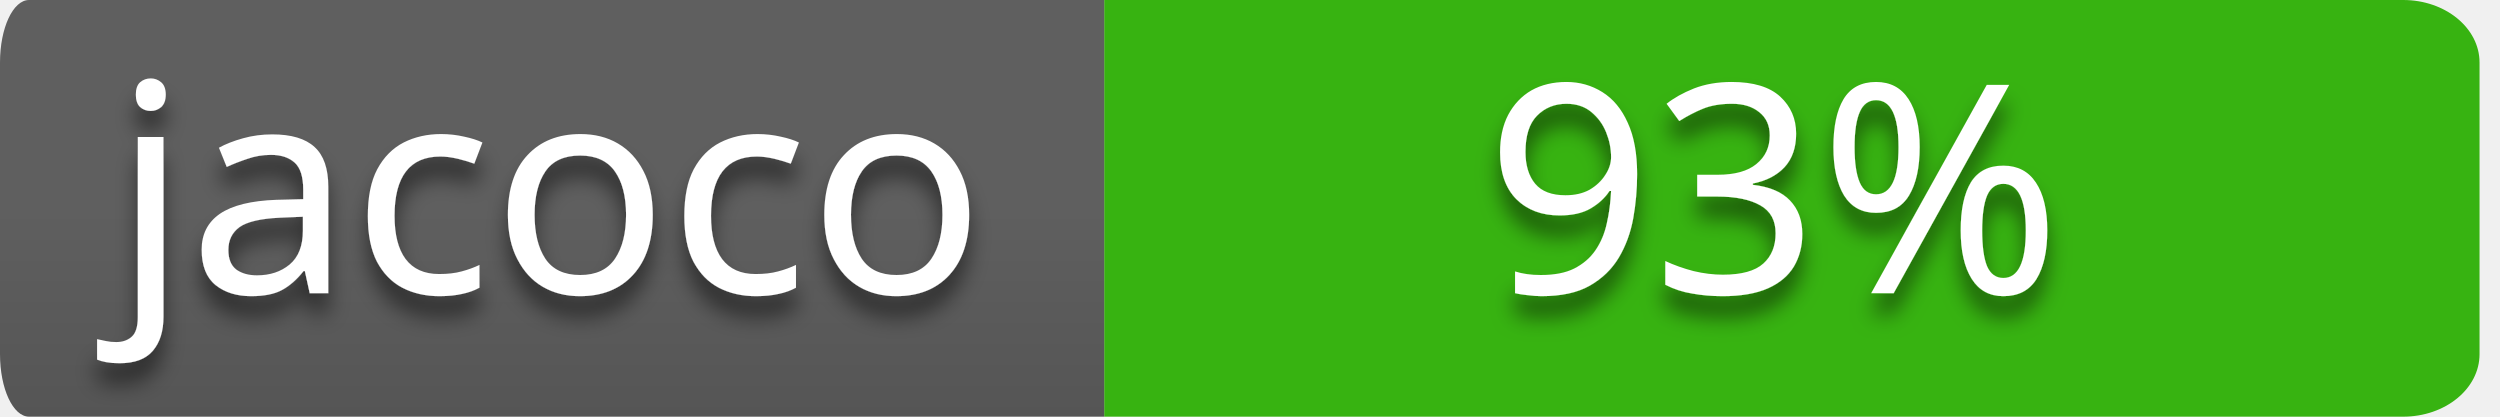
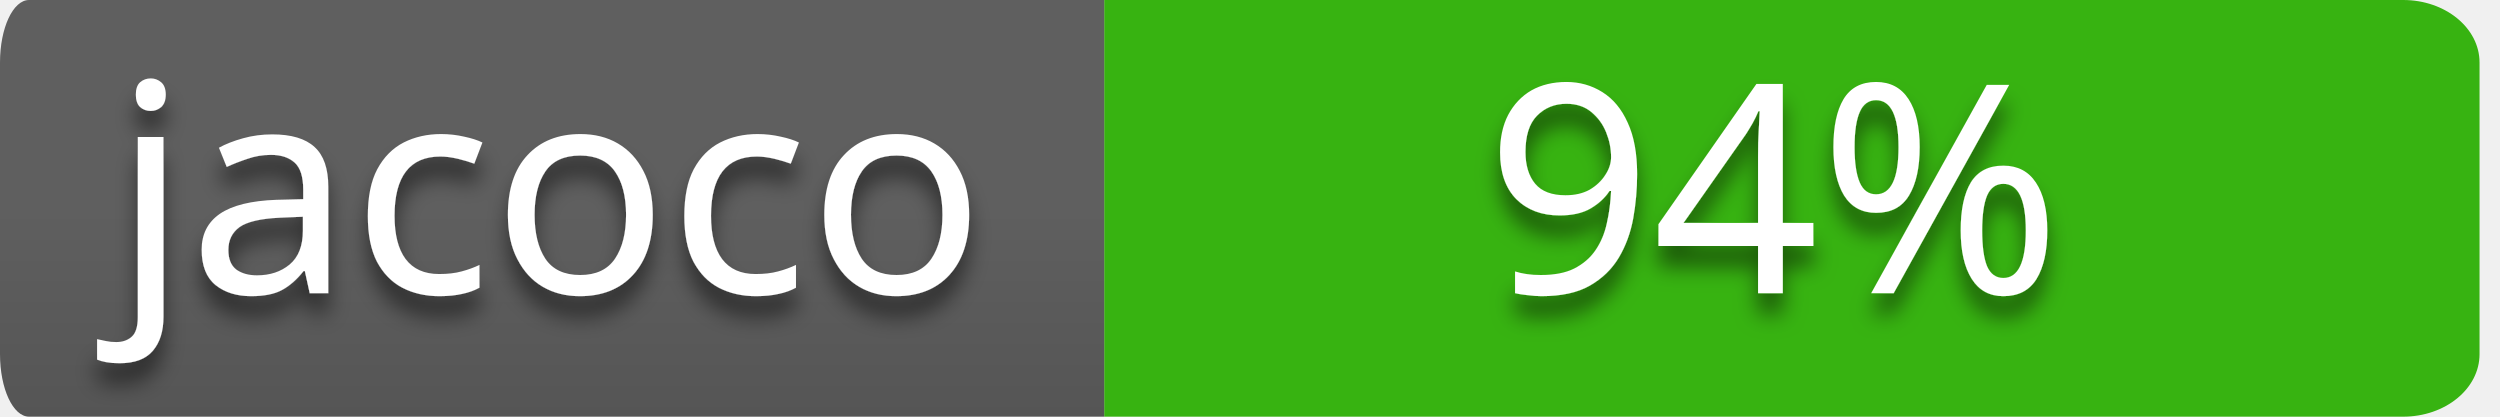
<svg xmlns="http://www.w3.org/2000/svg" style="isolation:isolate" viewBox="0 0 120 20" width="120" height="20">
  <defs>
    <clipPath id="_clipPath_wZl5jWgvTXc48vQrIn9ZtKR4ZEDCQdNi">
      <rect width="120" height="20" />
    </clipPath>
  </defs>
  <g clip-path="url(#_clipPath_wZl5jWgvTXc48vQrIn9ZtKR4ZEDCQdNi)">
    <g id="codebuild-status-badge-passing">
      <path d=" M 53 0 L 115.351 0 L 115.351 0 C 117.376 0 119.018 1.343 119.018 3 L 119.018 17 L 119.018 17 C 119.018 18.657 117.376 20 115.351 20 L 53 20 L 53 0 Z " fill-rule="evenodd" fill="rgb(55,179,17)" />
      <clipPath id="_clipPath_qKZkRll7HOLPR2WicTaFzdLVqQ9F1CnF">
        <path d=" M 53 0 L 115.351 0 L 115.351 0 C 117.376 0 119.018 1.343 119.018 3 L 119.018 17 L 119.018 17 C 119.018 18.657 117.376 20 115.351 20 L 53 20 L 53 0 Z " fill-rule="evenodd" fill="rgb(55,179,17)" />
      </clipPath>
      <g clip-path="url(#_clipPath_qKZkRll7HOLPR2WicTaFzdLVqQ9F1CnF)">
        <defs>
          <filter id="Ov6KVKINFl83F4J3K5mLfoaMmyzd0rCq" x="-200%" y="-200%" width="400%" height="400%">
            <feOffset in="SourceAlpha" result="offOut" dx="0" dy="1" />
            <feGaussianBlur in="offOut" result="blurOut" stdDeviation="0.5" />
            <feComponentTransfer in="blurOut" result="opacOut">
              <feFuncA type="table" tableValues="0 0.5" />
            </feComponentTransfer>
            <feBlend in="SourceGraphic" in2="opacOut" mode="normal" />
          </filter>
        </defs>
        <g filter="url(#Ov6KVKINFl83F4J3K5mLfoaMmyzd0rCq)">
          <g transform="matrix(1,0,0,1,52.509,0)">
-             <text text-anchor="middle" transform="matrix(1,0,0,1,32.616,14.075)" style="font-family:&quot;Verdana&quot;;font-weight:400;font-size:14px;font-style:normal;fill:#ffffff;stroke:none;">93%</text>
+             <text text-anchor="middle" transform="matrix(1,0,0,1,32.616,14.075)" style="font-family:&quot;Verdana&quot;;font-weight:400;font-size:14px;font-style:normal;fill:#ffffff;stroke:none;">94%</text>
          </g>
        </g>
      </g>
      <g id="name=JaCoCo">
        <g id="name">
          <linearGradient id="_lgradient_4" x1="0%" y1="50%" x2="6.123233995736766e-15%" y2="150%">
            <stop offset="0%" stop-opacity="1" style="stop-color:rgb(95,95,95)" />
            <stop offset="100%" stop-opacity="1" style="stop-color:rgb(75,75,75)" />
          </linearGradient>
          <path d=" M 1.395 0 L 53 0 L 53 20 L 1.395 20 L 1.395 20 C 0.624 20 0 18.657 0 17 L 0 3 L 0 3 C 0 1.343 0.624 0 1.395 0 Z " fill-rule="evenodd" fill="url(#_lgradient_4)" />
          <defs>
            <filter id="DydAd6JhDQFX7PqD71JRzO7a5meTnaZl" x="-200%" y="-200%" width="400%" height="400%">
              <feOffset in="SourceAlpha" result="offOut" dx="0" dy="1" />
              <feGaussianBlur in="offOut" result="blurOut" stdDeviation="0.5" />
              <feComponentTransfer in="blurOut" result="opacOut">
                <feFuncA type="table" tableValues="0 0.5" />
              </feComponentTransfer>
              <feBlend in="SourceGraphic" in2="opacOut" mode="normal" />
            </filter>
          </defs>
          <g filter="url(#DydAd6JhDQFX7PqD71JRzO7a5meTnaZl)">
            <g transform="matrix(1,0,0,1,5.002,0)">
              <text transform="matrix(1,0,0,1,0.424,14.075)" style="font-family:&quot;Verdana&quot;;font-weight:400;font-size:14px;font-style:normal;fill:#ffffff;stroke:none;">jacoco</text>
            </g>
          </g>
        </g>
      </g>
    </g>
  </g>
</svg>
